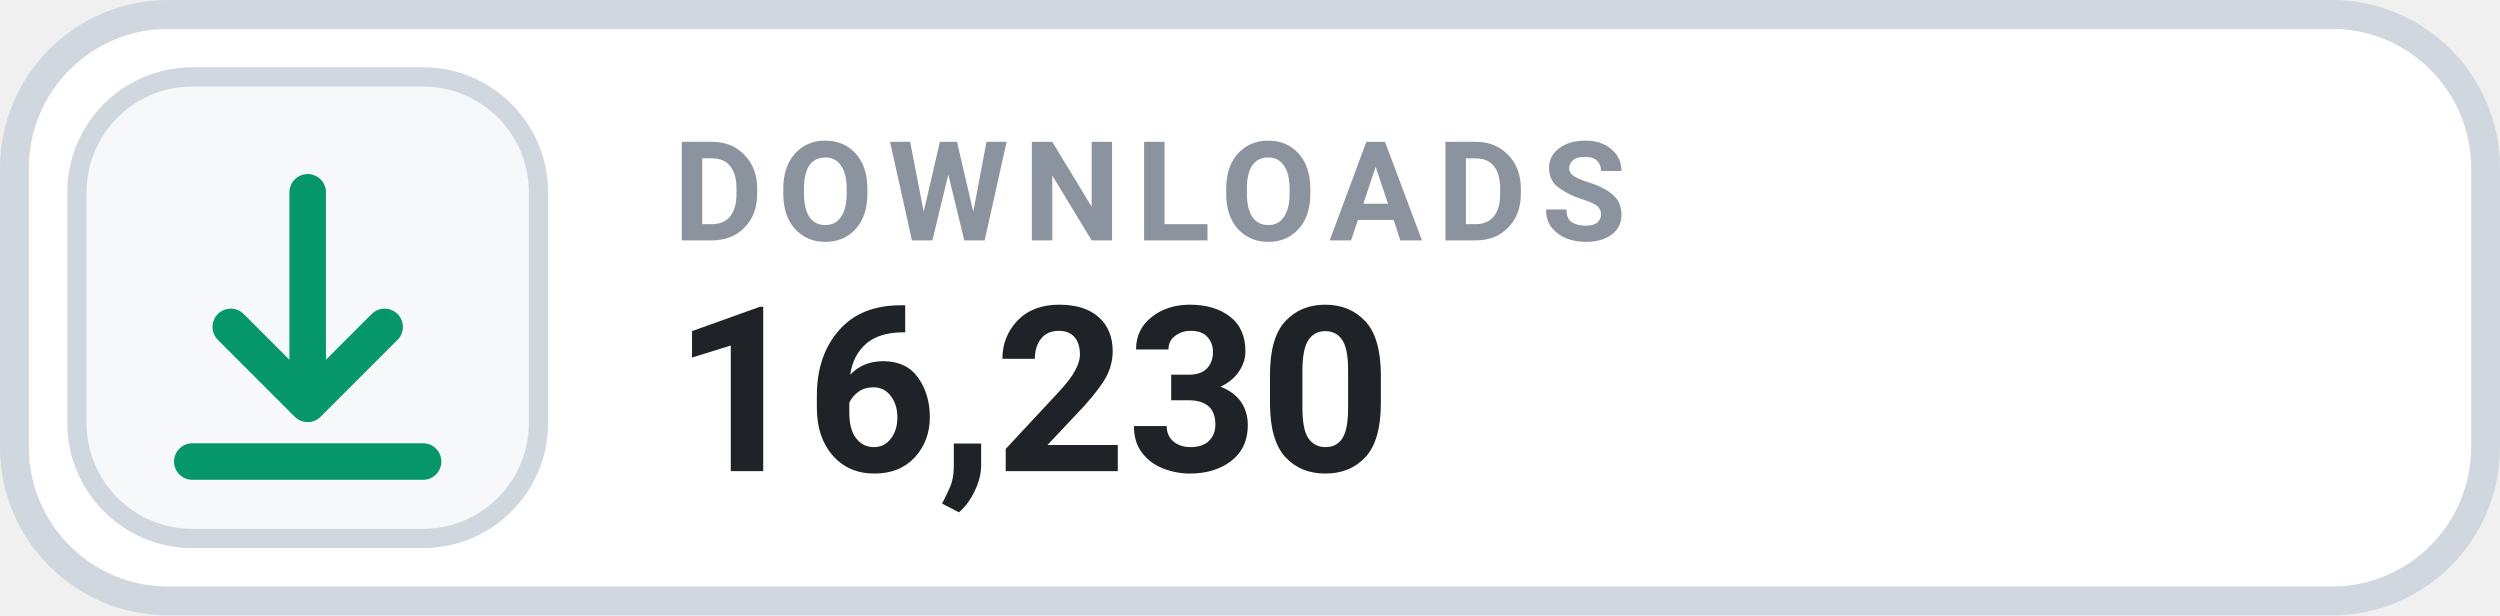
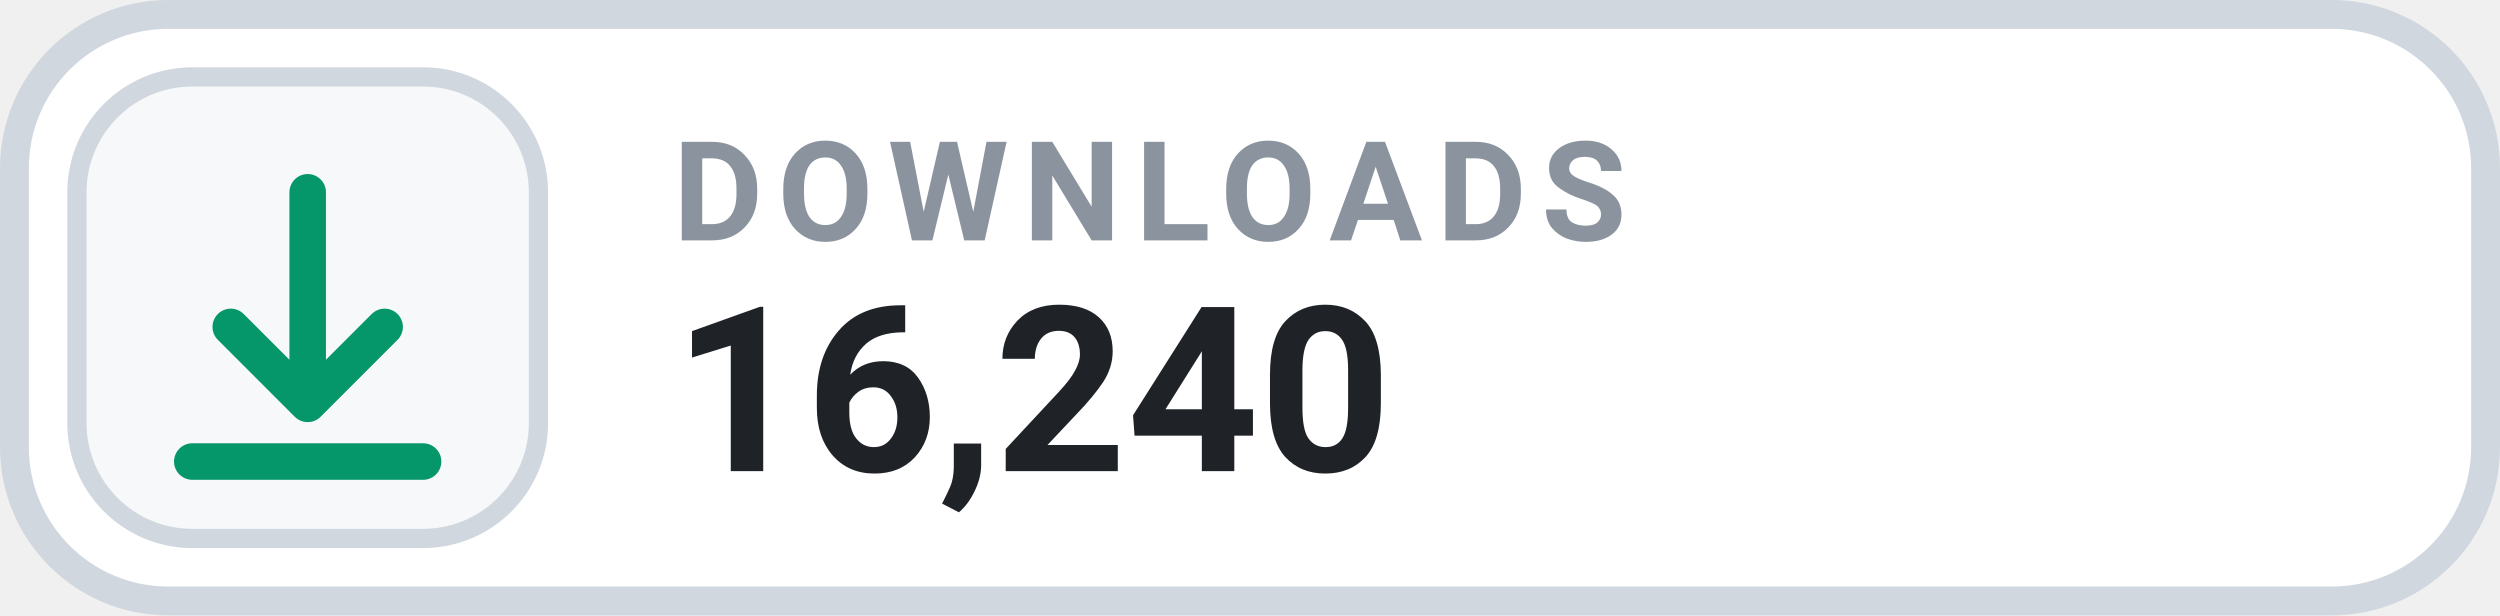
- <svg xmlns="http://www.w3.org/2000/svg" width="130" height="32" viewBox="0 0 130 32" role="img" aria-label="DOWNLOADS 16,230">
+ <svg xmlns="http://www.w3.org/2000/svg" width="130" height="32" viewBox="0 0 130 32" role="img" aria-label="DOWNLOADS 16,240">
  <rect x=".75" y=".75" width="128.5" height="30.5" rx="8" fill="#FFFFFF" stroke="#D0D7DE" stroke-width="1.5" />
  <rect x="4" y="4" width="24" height="24" rx="6" fill="#F6F8FA" stroke="#D0D7DE" stroke-width="1" />
  <g transform="translate(16 16)" style="color:#059669;">
    <path d="M0 -6 v11 m0 0 l4 -4 m-4 4 l-4 -4 M-6 8 h12" fill="none" stroke="currentColor" stroke-width="1.9" stroke-linecap="round" stroke-linejoin="round" />
  </g>
  <text x="35" y="12.5" fill="#8B949E" font-family="-apple-system,BlinkMacSystemFont,'Segoe UI',Roboto,Helvetica,Arial,sans-serif" font-size="7.2" font-weight="700" letter-spacing=".75">DOWNLOADS</text>
-   <text x="35" y="24.5" fill="#1F2328" font-family="-apple-system,BlinkMacSystemFont,'Segoe UI',Roboto,Helvetica,Arial,sans-serif" font-size="12" font-weight="700">16,230</text>
+   <text x="35" y="24.5" fill="#1F2328" font-family="-apple-system,BlinkMacSystemFont,'Segoe UI',Roboto,Helvetica,Arial,sans-serif" font-size="12" font-weight="700">16,240</text>
</svg>
